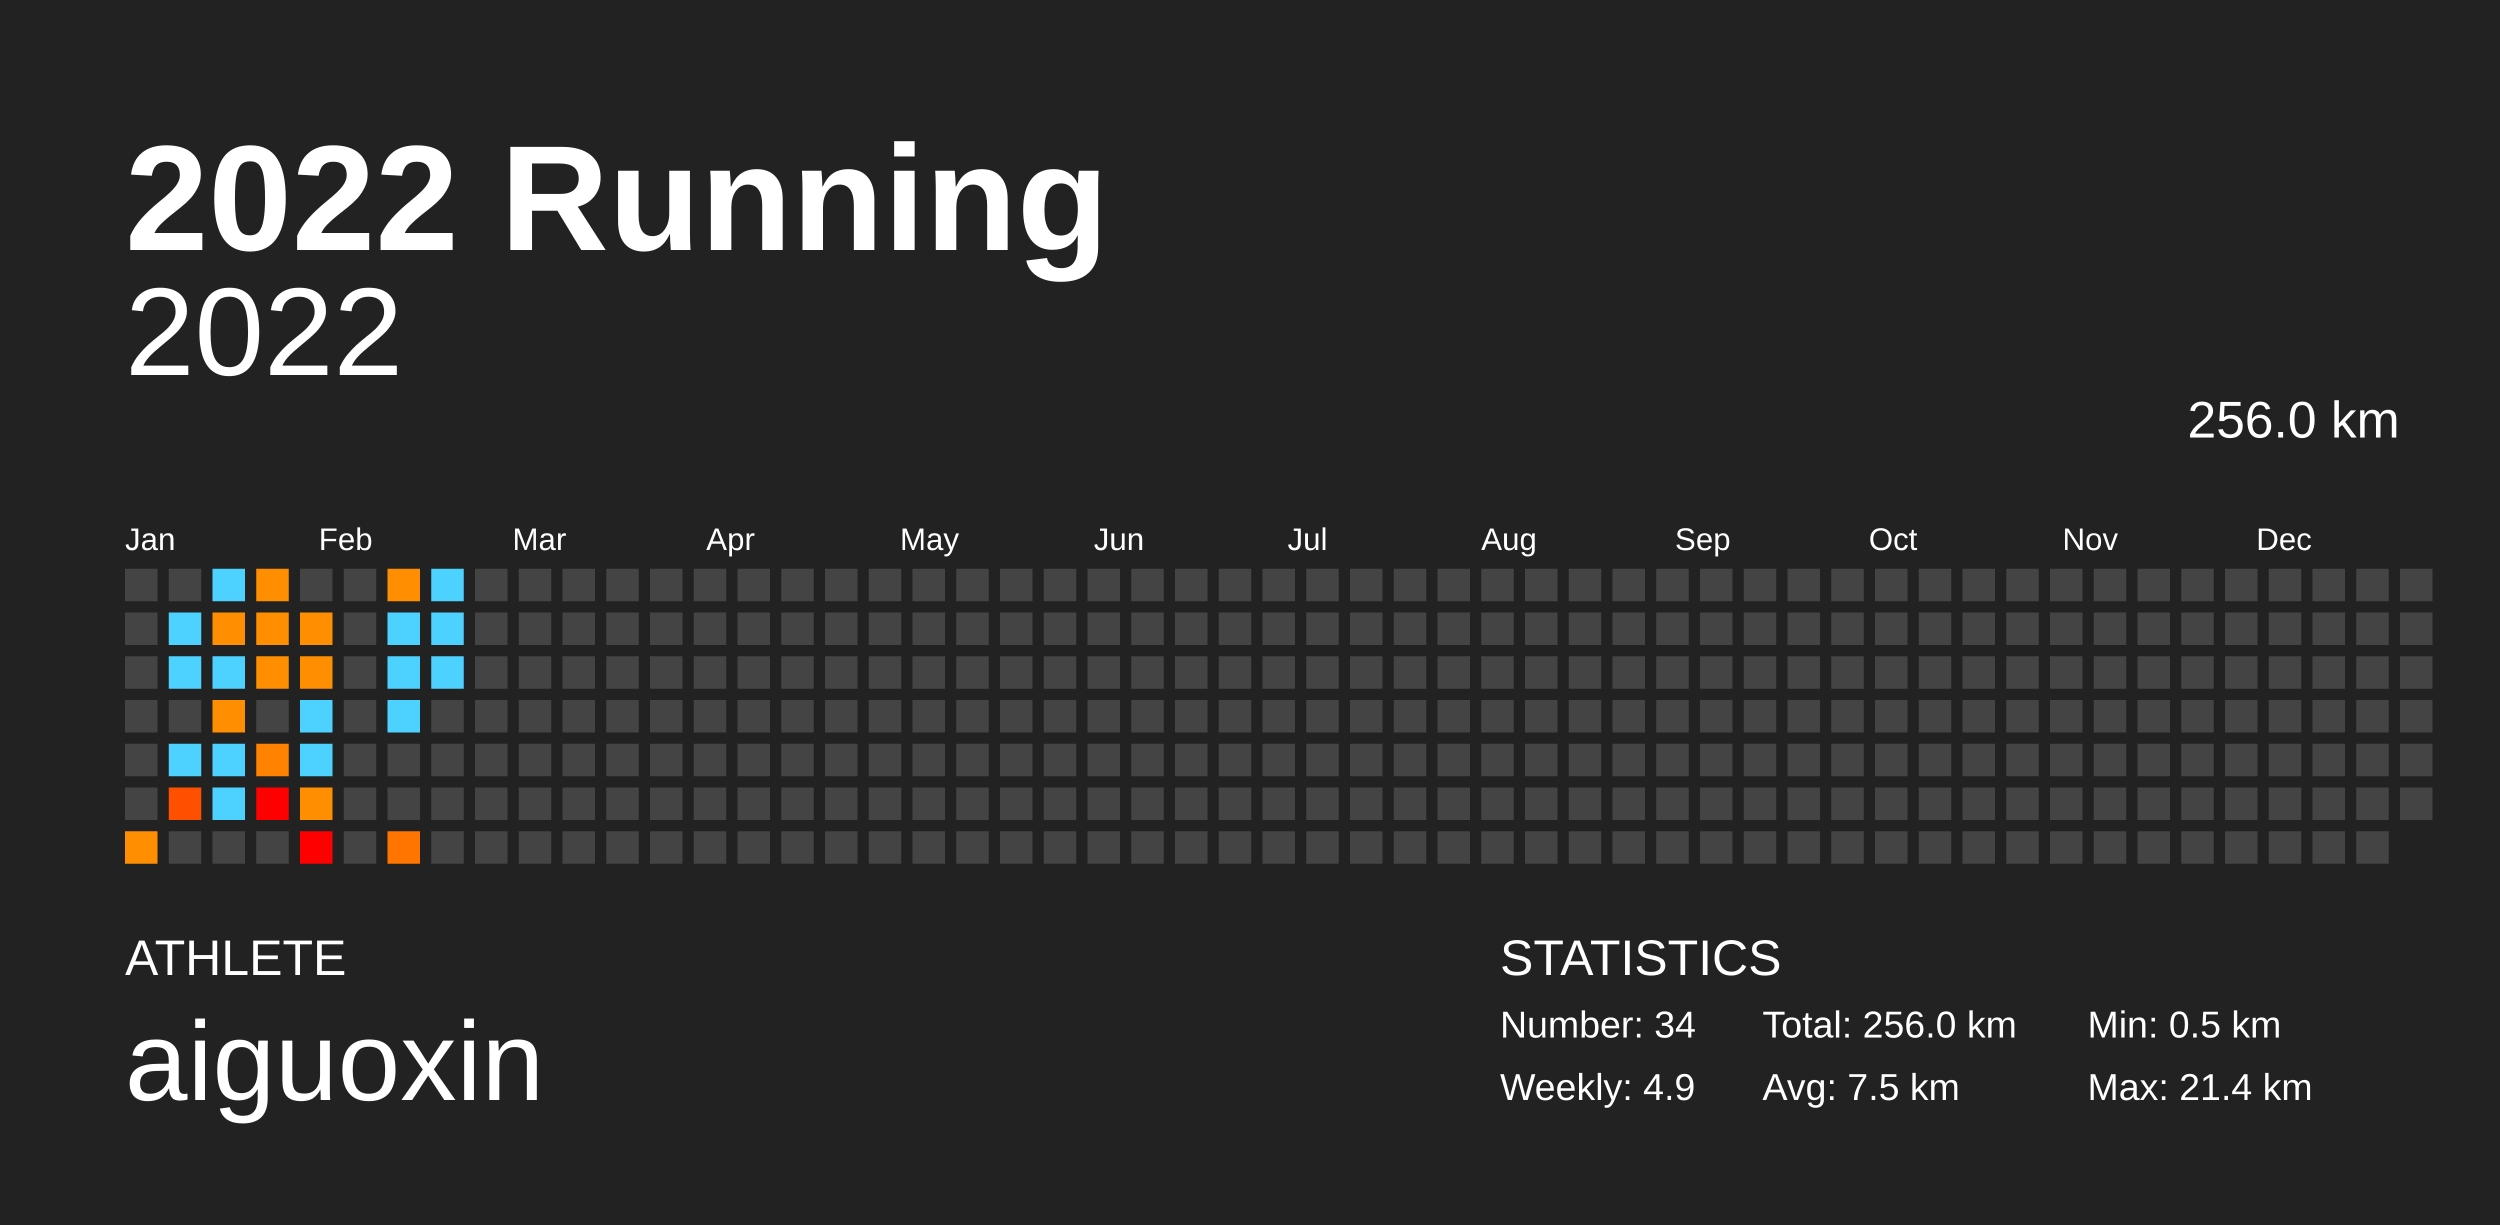
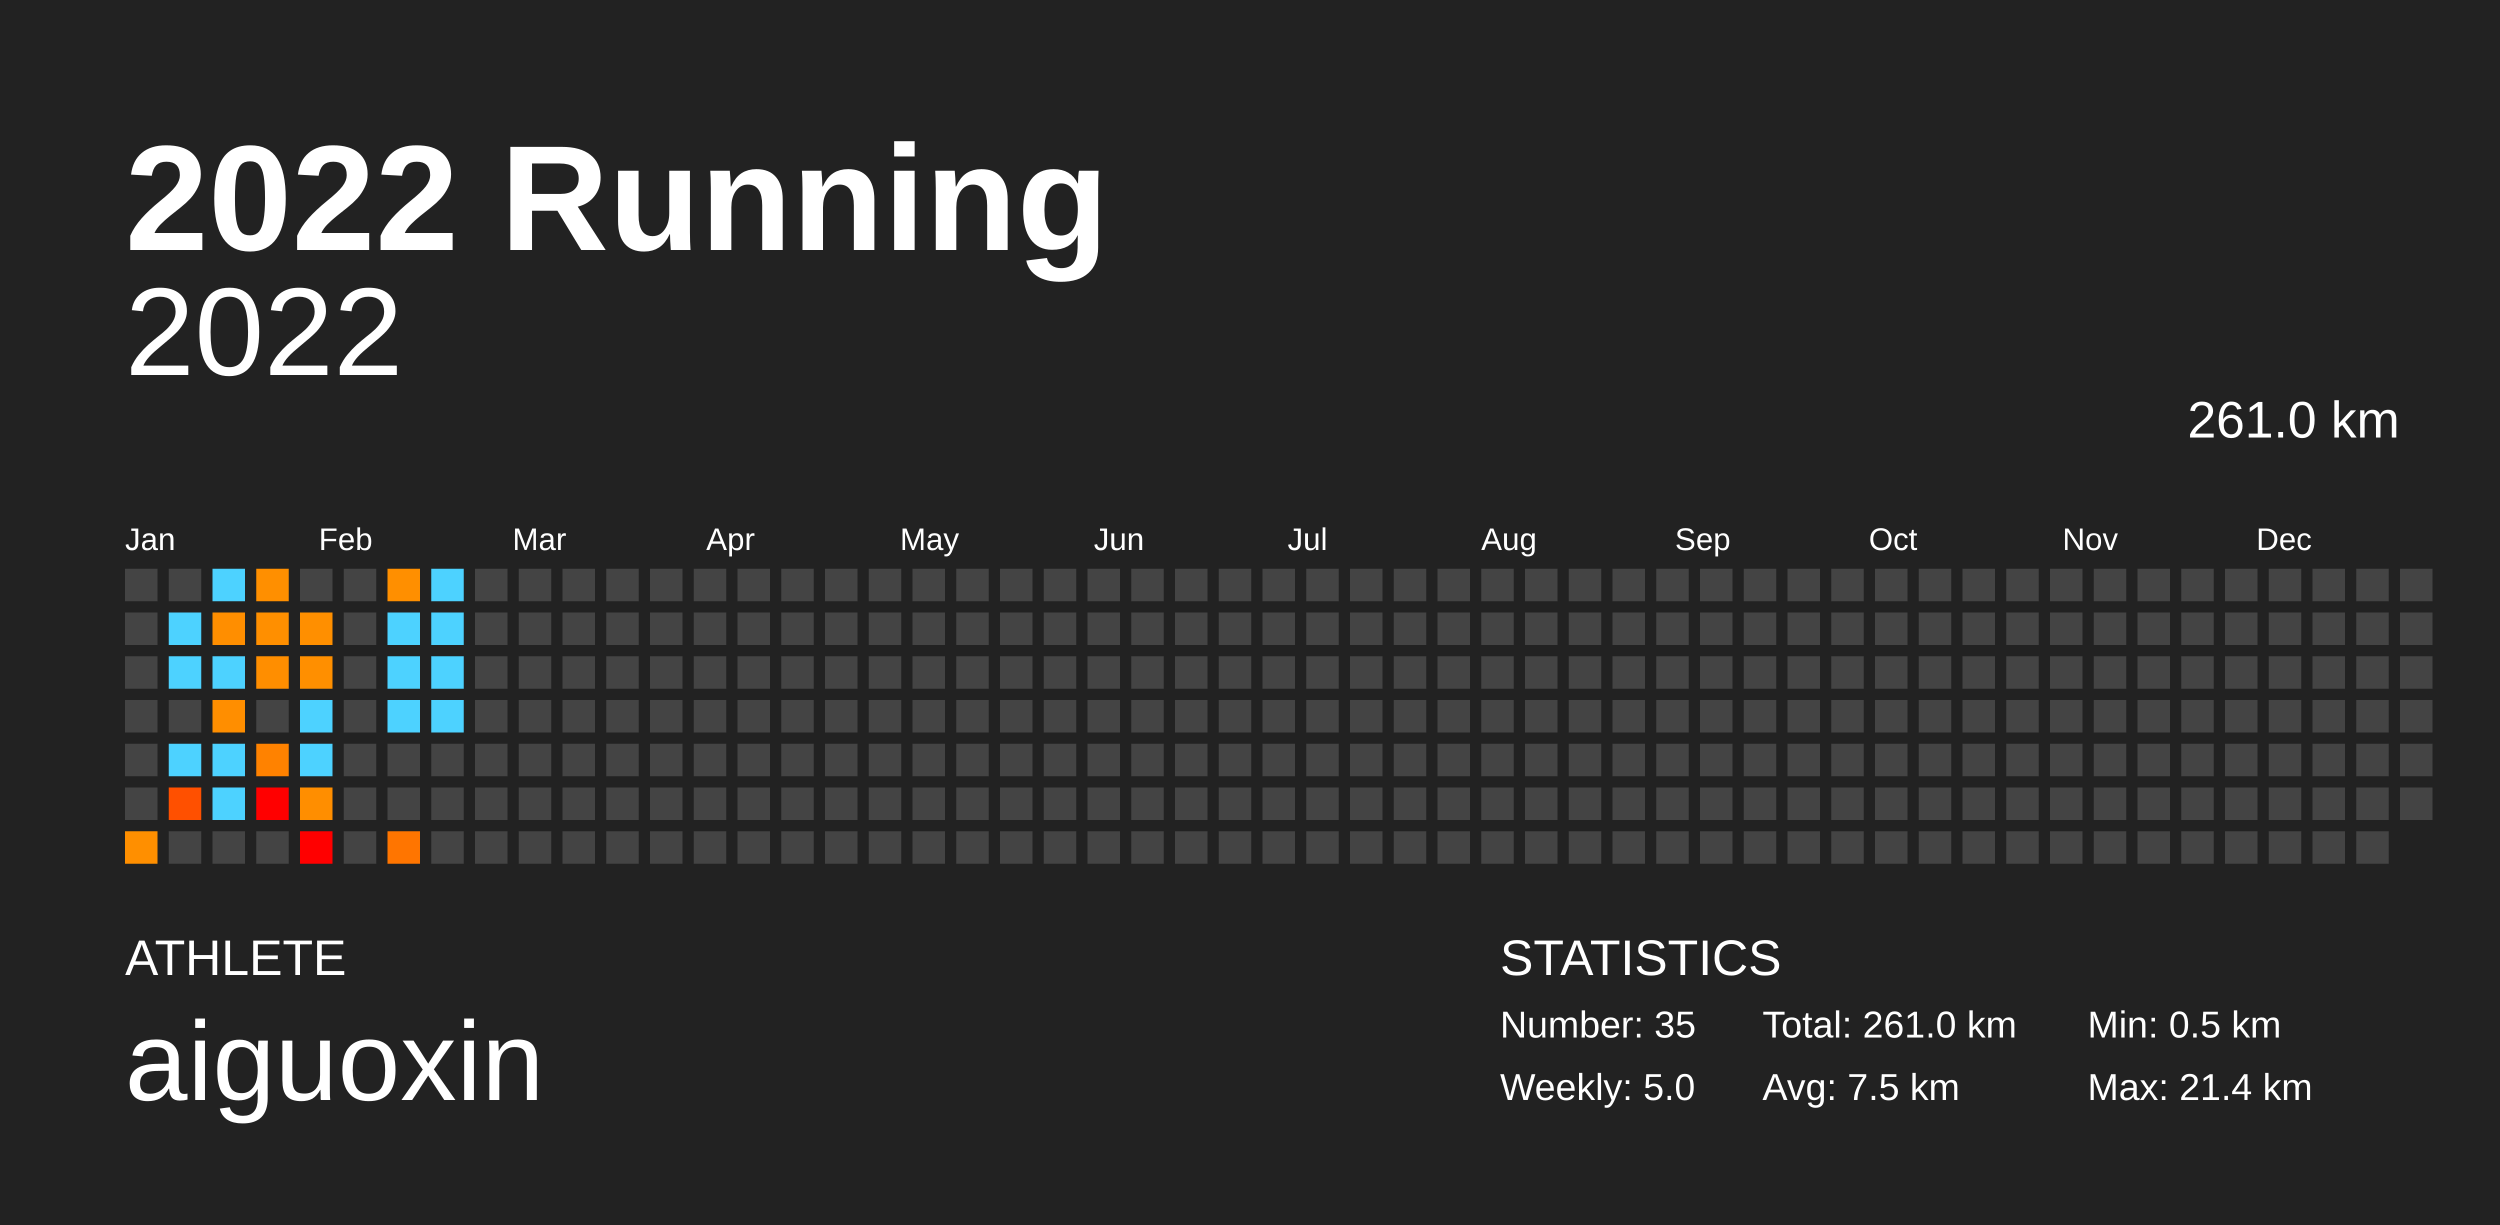
<svg xmlns="http://www.w3.org/2000/svg" baseProfile="full" height="98mm" version="1.1" viewBox="0,0,200,98" width="200mm">
  <defs />
  <rect fill="#222222" height="98" width="200" x="0" y="0" />
  <text fill="#FFFFFF" style="font-size:12px; font-family:Arial; font-weight:bold;" x="10" y="20">2022 Running</text>
  <text fill="#FFFFFF" style="font-size:4px; font-family:Arial" x="10" y="78">ATHLETE</text>
  <text fill="#FFFFFF" style="font-size:9px; font-family:Arial" x="10" y="88">aiguoxin</text>
  <text fill="#FFFFFF" style="font-size:4px; font-family:Arial" x="120" y="78">STATISTICS</text>
-   <text fill="#FFFFFF" style="font-size:3px; font-family:Arial" x="120" y="83">Number: 34</text>
-   <text fill="#FFFFFF" style="font-size:3px; font-family:Arial" x="120" y="88">Weekly: 4.9</text>
-   <text fill="#FFFFFF" style="font-size:3px; font-family:Arial" x="141" y="83">Total: 256.0 km</text>
+   <text fill="#FFFFFF" style="font-size:3px; font-family:Arial" x="120" y="83">Number: 35</text>
+   <text fill="#FFFFFF" style="font-size:3px; font-family:Arial" x="120" y="88">Weekly: 5.0</text>
+   <text fill="#FFFFFF" style="font-size:3px; font-family:Arial" x="141" y="83">Total: 261.0 km</text>
  <text fill="#FFFFFF" style="font-size:3px; font-family:Arial" x="141" y="88">Avg: 7.5 km</text>
  <text fill="#FFFFFF" style="font-size:3px; font-family:Arial" x="167" y="83">Min: 0.5 km</text>
  <text fill="#FFFFFF" style="font-size:3px; font-family:Arial" x="167" y="88">Max: 21.4 km</text>
  <text alignment-baseline="hanging" fill="#FFFFFF" style="font-size:10.0px; font-family:Arial;" x="10" y="30">2022</text>
-   <text alignment-baseline="hanging" fill="#FFFFFF" style="font-size:4.125px; font-family:Arial;" x="175" y="35">256.0 km</text>
+   <text alignment-baseline="hanging" fill="#FFFFFF" style="font-size:4.125px; font-family:Arial;" x="175" y="35">261.0 km</text>
  <text fill="#FFFFFF" style="font-size:2.5px; font-family:Arial" x="10.0" y="44">Jan</text>
  <text fill="#FFFFFF" style="font-size:2.5px; font-family:Arial" x="25.5" y="44">Feb</text>
  <text fill="#FFFFFF" style="font-size:2.5px; font-family:Arial" x="41.0" y="44">Mar</text>
  <text fill="#FFFFFF" style="font-size:2.5px; font-family:Arial" x="56.5" y="44">Apr</text>
  <text fill="#FFFFFF" style="font-size:2.5px; font-family:Arial" x="72.0" y="44">May</text>
  <text fill="#FFFFFF" style="font-size:2.5px; font-family:Arial" x="87.5" y="44">Jun</text>
  <text fill="#FFFFFF" style="font-size:2.5px; font-family:Arial" x="103.0" y="44">Jul</text>
  <text fill="#FFFFFF" style="font-size:2.5px; font-family:Arial" x="118.5" y="44">Aug</text>
  <text fill="#FFFFFF" style="font-size:2.5px; font-family:Arial" x="134.0" y="44">Sep</text>
  <text fill="#FFFFFF" style="font-size:2.5px; font-family:Arial" x="149.5" y="44">Oct</text>
  <text fill="#FFFFFF" style="font-size:2.5px; font-family:Arial" x="165.0" y="44">Nov</text>
  <text fill="#FFFFFF" style="font-size:2.5px; font-family:Arial" x="180.5" y="44">Dec</text>
  <rect fill="#444444" height="2.6" width="2.6" x="10.0" y="45.5" />
  <rect fill="#444444" height="2.6" width="2.6" x="10.0" y="49.0" />
  <rect fill="#444444" height="2.6" width="2.6" x="10.0" y="52.5" />
  <rect fill="#444444" height="2.6" width="2.6" x="10.0" y="56.0" />
  <rect fill="#444444" height="2.6" width="2.6" x="10.0" y="59.5" />
  <rect fill="#444444" height="2.6" width="2.6" x="10.0" y="63.0" />
  <rect fill="#ff8f00" height="2.6" width="2.6" x="10.0" y="66.5" />
  <rect fill="#444444" height="2.6" width="2.6" x="13.5" y="45.5" />
  <rect fill="#4dd2ff" height="2.6" width="2.6" x="13.5" y="49.0" />
  <rect fill="#4dd2ff" height="2.6" width="2.6" x="13.5" y="52.5" />
  <rect fill="#444444" height="2.6" width="2.6" x="13.5" y="56.0" />
  <rect fill="#4dd2ff" height="2.6" width="2.6" x="13.5" y="59.5" />
  <rect fill="#ff5000" height="2.6" width="2.6" x="13.5" y="63.0" />
  <rect fill="#444444" height="2.6" width="2.6" x="13.5" y="66.5" />
  <rect fill="#4dd2ff" height="2.6" width="2.6" x="17.0" y="45.5" />
  <rect fill="#ff8e00" height="2.6" width="2.6" x="17.0" y="49.0" />
  <rect fill="#4dd2ff" height="2.6" width="2.6" x="17.0" y="52.5" />
  <rect fill="#ff8e00" height="2.6" width="2.6" x="17.0" y="56.0" />
  <rect fill="#4dd2ff" height="2.6" width="2.6" x="17.0" y="59.5" />
  <rect fill="#4dd2ff" height="2.6" width="2.6" x="17.0" y="63.0" />
  <rect fill="#444444" height="2.6" width="2.6" x="17.0" y="66.5" />
  <rect fill="#ff8f00" height="2.6" width="2.6" x="20.5" y="45.5" />
  <rect fill="#ff8f00" height="2.6" width="2.6" x="20.5" y="49.0" />
  <rect fill="#ff8e00" height="2.6" width="2.6" x="20.5" y="52.5" />
  <rect fill="#444444" height="2.6" width="2.6" x="20.5" y="56.0" />
  <rect fill="#ff8200" height="2.6" width="2.6" x="20.5" y="59.5" />
  <rect fill="red" height="2.6" width="2.6" x="20.5" y="63.0" />
  <rect fill="#444444" height="2.6" width="2.6" x="20.5" y="66.5" />
  <rect fill="#444444" height="2.6" width="2.6" x="24.0" y="45.5" />
  <rect fill="#ff8f00" height="2.6" width="2.6" x="24.0" y="49.0" />
  <rect fill="#ff8f00" height="2.6" width="2.6" x="24.0" y="52.5" />
  <rect fill="#4dd2ff" height="2.6" width="2.6" x="24.0" y="56.0" />
  <rect fill="#4dd2ff" height="2.6" width="2.6" x="24.0" y="59.5" />
  <rect fill="#ff8e00" height="2.6" width="2.6" x="24.0" y="63.0" />
  <rect fill="red" height="2.6" width="2.6" x="24.0" y="66.5" />
  <rect fill="#444444" height="2.6" width="2.6" x="27.5" y="45.5" />
  <rect fill="#444444" height="2.6" width="2.6" x="27.5" y="49.0" />
  <rect fill="#444444" height="2.6" width="2.6" x="27.5" y="52.5" />
  <rect fill="#444444" height="2.6" width="2.6" x="27.5" y="56.0" />
  <rect fill="#444444" height="2.6" width="2.6" x="27.5" y="59.5" />
  <rect fill="#444444" height="2.6" width="2.6" x="27.5" y="63.0" />
  <rect fill="#444444" height="2.6" width="2.6" x="27.5" y="66.5" />
  <rect fill="#ff8f00" height="2.6" width="2.6" x="31.0" y="45.5" />
  <rect fill="#4dd2ff" height="2.6" width="2.6" x="31.0" y="49.0" />
  <rect fill="#4dd2ff" height="2.6" width="2.6" x="31.0" y="52.5" />
  <rect fill="#4dd2ff" height="2.6" width="2.6" x="31.0" y="56.0" />
  <rect fill="#444444" height="2.6" width="2.6" x="31.0" y="59.5" />
  <rect fill="#444444" height="2.6" width="2.6" x="31.0" y="63.0" />
  <rect fill="#ff7500" height="2.6" width="2.6" x="31.0" y="66.5" />
  <rect fill="#4dd2ff" height="2.6" width="2.6" x="34.5" y="45.5" />
  <rect fill="#4dd2ff" height="2.6" width="2.6" x="34.5" y="49.0" />
  <rect fill="#4dd2ff" height="2.6" width="2.6" x="34.5" y="52.5" />
-   <rect fill="#444444" height="2.6" width="2.6" x="34.5" y="56.0" />
+   <rect fill="#4dd2ff" height="2.6" width="2.6" x="34.5" y="56.0" />
  <rect fill="#444444" height="2.6" width="2.6" x="34.5" y="59.5" />
  <rect fill="#444444" height="2.6" width="2.6" x="34.5" y="63.0" />
  <rect fill="#444444" height="2.6" width="2.6" x="34.5" y="66.5" />
  <rect fill="#444444" height="2.6" width="2.6" x="38.0" y="45.5" />
  <rect fill="#444444" height="2.6" width="2.6" x="38.0" y="49.0" />
  <rect fill="#444444" height="2.6" width="2.6" x="38.0" y="52.5" />
  <rect fill="#444444" height="2.6" width="2.6" x="38.0" y="56.0" />
  <rect fill="#444444" height="2.6" width="2.6" x="38.0" y="59.5" />
  <rect fill="#444444" height="2.6" width="2.6" x="38.0" y="63.0" />
  <rect fill="#444444" height="2.6" width="2.6" x="38.0" y="66.5" />
  <rect fill="#444444" height="2.6" width="2.6" x="41.5" y="45.5" />
  <rect fill="#444444" height="2.6" width="2.6" x="41.5" y="49.0" />
  <rect fill="#444444" height="2.6" width="2.6" x="41.5" y="52.5" />
  <rect fill="#444444" height="2.6" width="2.6" x="41.5" y="56.0" />
  <rect fill="#444444" height="2.6" width="2.6" x="41.5" y="59.5" />
  <rect fill="#444444" height="2.6" width="2.6" x="41.5" y="63.0" />
  <rect fill="#444444" height="2.6" width="2.6" x="41.5" y="66.5" />
  <rect fill="#444444" height="2.6" width="2.6" x="45.0" y="45.5" />
  <rect fill="#444444" height="2.6" width="2.6" x="45.0" y="49.0" />
  <rect fill="#444444" height="2.6" width="2.6" x="45.0" y="52.5" />
  <rect fill="#444444" height="2.6" width="2.6" x="45.0" y="56.0" />
  <rect fill="#444444" height="2.6" width="2.6" x="45.0" y="59.5" />
  <rect fill="#444444" height="2.6" width="2.6" x="45.0" y="63.0" />
  <rect fill="#444444" height="2.6" width="2.6" x="45.0" y="66.5" />
  <rect fill="#444444" height="2.6" width="2.6" x="48.5" y="45.5" />
  <rect fill="#444444" height="2.6" width="2.6" x="48.5" y="49.0" />
  <rect fill="#444444" height="2.6" width="2.6" x="48.5" y="52.5" />
  <rect fill="#444444" height="2.6" width="2.6" x="48.5" y="56.0" />
  <rect fill="#444444" height="2.6" width="2.6" x="48.5" y="59.5" />
  <rect fill="#444444" height="2.6" width="2.6" x="48.5" y="63.0" />
  <rect fill="#444444" height="2.6" width="2.6" x="48.5" y="66.5" />
  <rect fill="#444444" height="2.6" width="2.6" x="52.0" y="45.5" />
  <rect fill="#444444" height="2.6" width="2.6" x="52.0" y="49.0" />
  <rect fill="#444444" height="2.6" width="2.6" x="52.0" y="52.5" />
  <rect fill="#444444" height="2.6" width="2.6" x="52.0" y="56.0" />
  <rect fill="#444444" height="2.6" width="2.6" x="52.0" y="59.5" />
  <rect fill="#444444" height="2.6" width="2.6" x="52.0" y="63.0" />
  <rect fill="#444444" height="2.6" width="2.6" x="52.0" y="66.5" />
  <rect fill="#444444" height="2.6" width="2.6" x="55.5" y="45.5" />
  <rect fill="#444444" height="2.6" width="2.6" x="55.5" y="49.0" />
  <rect fill="#444444" height="2.6" width="2.6" x="55.5" y="52.5" />
  <rect fill="#444444" height="2.6" width="2.6" x="55.5" y="56.0" />
  <rect fill="#444444" height="2.6" width="2.6" x="55.5" y="59.5" />
  <rect fill="#444444" height="2.6" width="2.6" x="55.5" y="63.0" />
  <rect fill="#444444" height="2.6" width="2.6" x="55.5" y="66.5" />
  <rect fill="#444444" height="2.6" width="2.6" x="59.0" y="45.5" />
  <rect fill="#444444" height="2.6" width="2.6" x="59.0" y="49.0" />
  <rect fill="#444444" height="2.6" width="2.6" x="59.0" y="52.5" />
  <rect fill="#444444" height="2.6" width="2.6" x="59.0" y="56.0" />
  <rect fill="#444444" height="2.6" width="2.6" x="59.0" y="59.5" />
  <rect fill="#444444" height="2.6" width="2.6" x="59.0" y="63.0" />
  <rect fill="#444444" height="2.6" width="2.6" x="59.0" y="66.5" />
  <rect fill="#444444" height="2.6" width="2.6" x="62.5" y="45.5" />
  <rect fill="#444444" height="2.6" width="2.6" x="62.5" y="49.0" />
  <rect fill="#444444" height="2.6" width="2.6" x="62.5" y="52.5" />
  <rect fill="#444444" height="2.6" width="2.6" x="62.5" y="56.0" />
  <rect fill="#444444" height="2.6" width="2.6" x="62.5" y="59.5" />
  <rect fill="#444444" height="2.6" width="2.6" x="62.5" y="63.0" />
  <rect fill="#444444" height="2.6" width="2.6" x="62.5" y="66.5" />
  <rect fill="#444444" height="2.6" width="2.6" x="66.0" y="45.5" />
  <rect fill="#444444" height="2.6" width="2.6" x="66.0" y="49.0" />
  <rect fill="#444444" height="2.6" width="2.6" x="66.0" y="52.5" />
  <rect fill="#444444" height="2.6" width="2.6" x="66.0" y="56.0" />
  <rect fill="#444444" height="2.6" width="2.6" x="66.0" y="59.5" />
  <rect fill="#444444" height="2.6" width="2.6" x="66.0" y="63.0" />
  <rect fill="#444444" height="2.6" width="2.6" x="66.0" y="66.5" />
  <rect fill="#444444" height="2.6" width="2.6" x="69.5" y="45.5" />
  <rect fill="#444444" height="2.6" width="2.6" x="69.5" y="49.0" />
  <rect fill="#444444" height="2.6" width="2.6" x="69.5" y="52.5" />
  <rect fill="#444444" height="2.6" width="2.6" x="69.5" y="56.0" />
  <rect fill="#444444" height="2.6" width="2.6" x="69.5" y="59.5" />
  <rect fill="#444444" height="2.6" width="2.6" x="69.5" y="63.0" />
  <rect fill="#444444" height="2.6" width="2.6" x="69.5" y="66.5" />
  <rect fill="#444444" height="2.6" width="2.6" x="73.0" y="45.5" />
  <rect fill="#444444" height="2.6" width="2.6" x="73.0" y="49.0" />
  <rect fill="#444444" height="2.6" width="2.6" x="73.0" y="52.5" />
  <rect fill="#444444" height="2.6" width="2.6" x="73.0" y="56.0" />
  <rect fill="#444444" height="2.6" width="2.6" x="73.0" y="59.5" />
  <rect fill="#444444" height="2.6" width="2.6" x="73.0" y="63.0" />
  <rect fill="#444444" height="2.6" width="2.6" x="73.0" y="66.5" />
  <rect fill="#444444" height="2.6" width="2.6" x="76.5" y="45.5" />
  <rect fill="#444444" height="2.6" width="2.6" x="76.5" y="49.0" />
  <rect fill="#444444" height="2.6" width="2.6" x="76.5" y="52.5" />
  <rect fill="#444444" height="2.6" width="2.6" x="76.5" y="56.0" />
  <rect fill="#444444" height="2.6" width="2.6" x="76.5" y="59.5" />
  <rect fill="#444444" height="2.6" width="2.6" x="76.5" y="63.0" />
  <rect fill="#444444" height="2.6" width="2.6" x="76.5" y="66.5" />
  <rect fill="#444444" height="2.6" width="2.6" x="80.0" y="45.5" />
  <rect fill="#444444" height="2.6" width="2.6" x="80.0" y="49.0" />
  <rect fill="#444444" height="2.6" width="2.6" x="80.0" y="52.5" />
  <rect fill="#444444" height="2.6" width="2.6" x="80.0" y="56.0" />
  <rect fill="#444444" height="2.6" width="2.6" x="80.0" y="59.5" />
  <rect fill="#444444" height="2.6" width="2.6" x="80.0" y="63.0" />
  <rect fill="#444444" height="2.6" width="2.6" x="80.0" y="66.5" />
  <rect fill="#444444" height="2.6" width="2.6" x="83.5" y="45.5" />
  <rect fill="#444444" height="2.6" width="2.6" x="83.5" y="49.0" />
  <rect fill="#444444" height="2.6" width="2.6" x="83.5" y="52.5" />
  <rect fill="#444444" height="2.6" width="2.6" x="83.5" y="56.0" />
  <rect fill="#444444" height="2.6" width="2.6" x="83.5" y="59.5" />
  <rect fill="#444444" height="2.6" width="2.6" x="83.5" y="63.0" />
  <rect fill="#444444" height="2.6" width="2.6" x="83.5" y="66.5" />
  <rect fill="#444444" height="2.6" width="2.6" x="87.0" y="45.5" />
  <rect fill="#444444" height="2.6" width="2.6" x="87.0" y="49.0" />
  <rect fill="#444444" height="2.6" width="2.6" x="87.0" y="52.5" />
  <rect fill="#444444" height="2.6" width="2.6" x="87.0" y="56.0" />
  <rect fill="#444444" height="2.6" width="2.6" x="87.0" y="59.5" />
  <rect fill="#444444" height="2.6" width="2.6" x="87.0" y="63.0" />
  <rect fill="#444444" height="2.6" width="2.6" x="87.0" y="66.5" />
  <rect fill="#444444" height="2.6" width="2.6" x="90.5" y="45.5" />
  <rect fill="#444444" height="2.6" width="2.6" x="90.5" y="49.0" />
  <rect fill="#444444" height="2.6" width="2.6" x="90.5" y="52.5" />
  <rect fill="#444444" height="2.6" width="2.6" x="90.5" y="56.0" />
  <rect fill="#444444" height="2.6" width="2.6" x="90.5" y="59.5" />
  <rect fill="#444444" height="2.6" width="2.6" x="90.5" y="63.0" />
  <rect fill="#444444" height="2.6" width="2.6" x="90.5" y="66.5" />
  <rect fill="#444444" height="2.6" width="2.6" x="94.0" y="45.5" />
  <rect fill="#444444" height="2.6" width="2.6" x="94.0" y="49.0" />
  <rect fill="#444444" height="2.6" width="2.6" x="94.0" y="52.5" />
  <rect fill="#444444" height="2.6" width="2.6" x="94.0" y="56.0" />
  <rect fill="#444444" height="2.6" width="2.6" x="94.0" y="59.5" />
  <rect fill="#444444" height="2.6" width="2.6" x="94.0" y="63.0" />
  <rect fill="#444444" height="2.6" width="2.6" x="94.0" y="66.5" />
  <rect fill="#444444" height="2.6" width="2.6" x="97.5" y="45.5" />
  <rect fill="#444444" height="2.6" width="2.6" x="97.5" y="49.0" />
  <rect fill="#444444" height="2.6" width="2.6" x="97.5" y="52.5" />
  <rect fill="#444444" height="2.6" width="2.6" x="97.5" y="56.0" />
  <rect fill="#444444" height="2.6" width="2.6" x="97.5" y="59.5" />
  <rect fill="#444444" height="2.6" width="2.6" x="97.5" y="63.0" />
  <rect fill="#444444" height="2.6" width="2.6" x="97.5" y="66.5" />
  <rect fill="#444444" height="2.6" width="2.6" x="101.0" y="45.5" />
  <rect fill="#444444" height="2.6" width="2.6" x="101.0" y="49.0" />
  <rect fill="#444444" height="2.6" width="2.6" x="101.0" y="52.5" />
  <rect fill="#444444" height="2.6" width="2.6" x="101.0" y="56.0" />
  <rect fill="#444444" height="2.6" width="2.6" x="101.0" y="59.5" />
  <rect fill="#444444" height="2.6" width="2.6" x="101.0" y="63.0" />
  <rect fill="#444444" height="2.6" width="2.6" x="101.0" y="66.5" />
  <rect fill="#444444" height="2.6" width="2.6" x="104.5" y="45.5" />
  <rect fill="#444444" height="2.6" width="2.6" x="104.5" y="49.0" />
  <rect fill="#444444" height="2.6" width="2.6" x="104.5" y="52.5" />
  <rect fill="#444444" height="2.6" width="2.6" x="104.5" y="56.0" />
  <rect fill="#444444" height="2.6" width="2.6" x="104.5" y="59.5" />
  <rect fill="#444444" height="2.6" width="2.6" x="104.5" y="63.0" />
  <rect fill="#444444" height="2.6" width="2.6" x="104.5" y="66.5" />
  <rect fill="#444444" height="2.6" width="2.6" x="108.0" y="45.5" />
  <rect fill="#444444" height="2.6" width="2.6" x="108.0" y="49.0" />
  <rect fill="#444444" height="2.6" width="2.6" x="108.0" y="52.5" />
  <rect fill="#444444" height="2.6" width="2.6" x="108.0" y="56.0" />
  <rect fill="#444444" height="2.6" width="2.6" x="108.0" y="59.5" />
  <rect fill="#444444" height="2.6" width="2.6" x="108.0" y="63.0" />
  <rect fill="#444444" height="2.6" width="2.6" x="108.0" y="66.5" />
  <rect fill="#444444" height="2.6" width="2.6" x="111.5" y="45.5" />
  <rect fill="#444444" height="2.6" width="2.6" x="111.5" y="49.0" />
  <rect fill="#444444" height="2.6" width="2.6" x="111.5" y="52.5" />
  <rect fill="#444444" height="2.6" width="2.6" x="111.5" y="56.0" />
  <rect fill="#444444" height="2.6" width="2.6" x="111.5" y="59.5" />
  <rect fill="#444444" height="2.6" width="2.6" x="111.5" y="63.0" />
  <rect fill="#444444" height="2.6" width="2.6" x="111.5" y="66.5" />
  <rect fill="#444444" height="2.6" width="2.6" x="115.0" y="45.5" />
  <rect fill="#444444" height="2.6" width="2.6" x="115.0" y="49.0" />
  <rect fill="#444444" height="2.6" width="2.6" x="115.0" y="52.5" />
  <rect fill="#444444" height="2.6" width="2.6" x="115.0" y="56.0" />
  <rect fill="#444444" height="2.6" width="2.6" x="115.0" y="59.5" />
  <rect fill="#444444" height="2.6" width="2.6" x="115.0" y="63.0" />
  <rect fill="#444444" height="2.6" width="2.6" x="115.0" y="66.5" />
  <rect fill="#444444" height="2.6" width="2.6" x="118.5" y="45.5" />
  <rect fill="#444444" height="2.6" width="2.6" x="118.5" y="49.0" />
  <rect fill="#444444" height="2.6" width="2.6" x="118.5" y="52.5" />
  <rect fill="#444444" height="2.6" width="2.6" x="118.5" y="56.0" />
  <rect fill="#444444" height="2.6" width="2.6" x="118.5" y="59.5" />
  <rect fill="#444444" height="2.6" width="2.6" x="118.5" y="63.0" />
  <rect fill="#444444" height="2.6" width="2.6" x="118.5" y="66.5" />
  <rect fill="#444444" height="2.6" width="2.6" x="122.0" y="45.5" />
  <rect fill="#444444" height="2.6" width="2.6" x="122.0" y="49.0" />
  <rect fill="#444444" height="2.6" width="2.6" x="122.0" y="52.5" />
  <rect fill="#444444" height="2.6" width="2.6" x="122.0" y="56.0" />
  <rect fill="#444444" height="2.6" width="2.6" x="122.0" y="59.5" />
  <rect fill="#444444" height="2.6" width="2.6" x="122.0" y="63.0" />
  <rect fill="#444444" height="2.6" width="2.6" x="122.0" y="66.5" />
  <rect fill="#444444" height="2.6" width="2.6" x="125.5" y="45.5" />
  <rect fill="#444444" height="2.6" width="2.6" x="125.5" y="49.0" />
  <rect fill="#444444" height="2.6" width="2.6" x="125.5" y="52.5" />
  <rect fill="#444444" height="2.6" width="2.6" x="125.5" y="56.0" />
  <rect fill="#444444" height="2.6" width="2.6" x="125.5" y="59.5" />
  <rect fill="#444444" height="2.6" width="2.6" x="125.5" y="63.0" />
  <rect fill="#444444" height="2.6" width="2.6" x="125.5" y="66.5" />
  <rect fill="#444444" height="2.6" width="2.6" x="129.0" y="45.5" />
  <rect fill="#444444" height="2.6" width="2.6" x="129.0" y="49.0" />
  <rect fill="#444444" height="2.6" width="2.6" x="129.0" y="52.5" />
  <rect fill="#444444" height="2.6" width="2.6" x="129.0" y="56.0" />
  <rect fill="#444444" height="2.6" width="2.6" x="129.0" y="59.5" />
  <rect fill="#444444" height="2.6" width="2.6" x="129.0" y="63.0" />
  <rect fill="#444444" height="2.6" width="2.6" x="129.0" y="66.5" />
  <rect fill="#444444" height="2.6" width="2.6" x="132.5" y="45.5" />
  <rect fill="#444444" height="2.6" width="2.6" x="132.5" y="49.0" />
  <rect fill="#444444" height="2.6" width="2.6" x="132.5" y="52.5" />
  <rect fill="#444444" height="2.6" width="2.6" x="132.5" y="56.0" />
  <rect fill="#444444" height="2.6" width="2.6" x="132.5" y="59.5" />
  <rect fill="#444444" height="2.6" width="2.6" x="132.5" y="63.0" />
  <rect fill="#444444" height="2.6" width="2.6" x="132.5" y="66.5" />
  <rect fill="#444444" height="2.6" width="2.6" x="136.0" y="45.5" />
  <rect fill="#444444" height="2.6" width="2.6" x="136.0" y="49.0" />
  <rect fill="#444444" height="2.6" width="2.6" x="136.0" y="52.5" />
  <rect fill="#444444" height="2.6" width="2.6" x="136.0" y="56.0" />
  <rect fill="#444444" height="2.6" width="2.6" x="136.0" y="59.5" />
  <rect fill="#444444" height="2.6" width="2.6" x="136.0" y="63.0" />
  <rect fill="#444444" height="2.6" width="2.6" x="136.0" y="66.5" />
  <rect fill="#444444" height="2.6" width="2.6" x="139.5" y="45.5" />
  <rect fill="#444444" height="2.6" width="2.6" x="139.5" y="49.0" />
  <rect fill="#444444" height="2.6" width="2.6" x="139.5" y="52.5" />
  <rect fill="#444444" height="2.6" width="2.6" x="139.5" y="56.0" />
  <rect fill="#444444" height="2.6" width="2.6" x="139.5" y="59.5" />
  <rect fill="#444444" height="2.6" width="2.6" x="139.5" y="63.0" />
  <rect fill="#444444" height="2.6" width="2.6" x="139.5" y="66.5" />
  <rect fill="#444444" height="2.6" width="2.6" x="143.0" y="45.5" />
  <rect fill="#444444" height="2.6" width="2.6" x="143.0" y="49.0" />
  <rect fill="#444444" height="2.6" width="2.6" x="143.0" y="52.5" />
  <rect fill="#444444" height="2.6" width="2.6" x="143.0" y="56.0" />
  <rect fill="#444444" height="2.6" width="2.6" x="143.0" y="59.5" />
  <rect fill="#444444" height="2.6" width="2.6" x="143.0" y="63.0" />
  <rect fill="#444444" height="2.6" width="2.6" x="143.0" y="66.5" />
  <rect fill="#444444" height="2.6" width="2.6" x="146.5" y="45.5" />
  <rect fill="#444444" height="2.6" width="2.6" x="146.5" y="49.0" />
  <rect fill="#444444" height="2.6" width="2.6" x="146.5" y="52.5" />
  <rect fill="#444444" height="2.6" width="2.6" x="146.5" y="56.0" />
  <rect fill="#444444" height="2.6" width="2.6" x="146.5" y="59.5" />
  <rect fill="#444444" height="2.6" width="2.6" x="146.5" y="63.0" />
  <rect fill="#444444" height="2.6" width="2.6" x="146.5" y="66.5" />
  <rect fill="#444444" height="2.6" width="2.6" x="150.0" y="45.5" />
  <rect fill="#444444" height="2.6" width="2.6" x="150.0" y="49.0" />
  <rect fill="#444444" height="2.6" width="2.6" x="150.0" y="52.5" />
  <rect fill="#444444" height="2.6" width="2.6" x="150.0" y="56.0" />
  <rect fill="#444444" height="2.6" width="2.6" x="150.0" y="59.5" />
  <rect fill="#444444" height="2.6" width="2.6" x="150.0" y="63.0" />
  <rect fill="#444444" height="2.6" width="2.6" x="150.0" y="66.5" />
  <rect fill="#444444" height="2.6" width="2.6" x="153.5" y="45.5" />
  <rect fill="#444444" height="2.6" width="2.6" x="153.5" y="49.0" />
  <rect fill="#444444" height="2.6" width="2.6" x="153.5" y="52.5" />
  <rect fill="#444444" height="2.6" width="2.6" x="153.5" y="56.0" />
  <rect fill="#444444" height="2.6" width="2.6" x="153.5" y="59.5" />
  <rect fill="#444444" height="2.6" width="2.6" x="153.5" y="63.0" />
  <rect fill="#444444" height="2.6" width="2.6" x="153.5" y="66.5" />
  <rect fill="#444444" height="2.6" width="2.6" x="157.0" y="45.5" />
  <rect fill="#444444" height="2.6" width="2.6" x="157.0" y="49.0" />
  <rect fill="#444444" height="2.6" width="2.6" x="157.0" y="52.5" />
  <rect fill="#444444" height="2.6" width="2.6" x="157.0" y="56.0" />
  <rect fill="#444444" height="2.6" width="2.6" x="157.0" y="59.5" />
  <rect fill="#444444" height="2.6" width="2.6" x="157.0" y="63.0" />
  <rect fill="#444444" height="2.6" width="2.6" x="157.0" y="66.5" />
  <rect fill="#444444" height="2.6" width="2.6" x="160.5" y="45.5" />
  <rect fill="#444444" height="2.6" width="2.6" x="160.5" y="49.0" />
  <rect fill="#444444" height="2.6" width="2.6" x="160.5" y="52.5" />
  <rect fill="#444444" height="2.6" width="2.6" x="160.5" y="56.0" />
  <rect fill="#444444" height="2.6" width="2.6" x="160.5" y="59.5" />
  <rect fill="#444444" height="2.6" width="2.6" x="160.5" y="63.0" />
  <rect fill="#444444" height="2.6" width="2.6" x="160.5" y="66.5" />
  <rect fill="#444444" height="2.6" width="2.6" x="164.0" y="45.5" />
  <rect fill="#444444" height="2.6" width="2.6" x="164.0" y="49.0" />
  <rect fill="#444444" height="2.6" width="2.6" x="164.0" y="52.5" />
  <rect fill="#444444" height="2.6" width="2.6" x="164.0" y="56.0" />
  <rect fill="#444444" height="2.6" width="2.6" x="164.0" y="59.5" />
  <rect fill="#444444" height="2.6" width="2.6" x="164.0" y="63.0" />
  <rect fill="#444444" height="2.6" width="2.6" x="164.0" y="66.5" />
  <rect fill="#444444" height="2.6" width="2.6" x="167.5" y="45.5" />
  <rect fill="#444444" height="2.6" width="2.6" x="167.5" y="49.0" />
  <rect fill="#444444" height="2.6" width="2.6" x="167.5" y="52.5" />
  <rect fill="#444444" height="2.6" width="2.6" x="167.5" y="56.0" />
  <rect fill="#444444" height="2.6" width="2.6" x="167.5" y="59.5" />
  <rect fill="#444444" height="2.6" width="2.6" x="167.5" y="63.0" />
  <rect fill="#444444" height="2.6" width="2.6" x="167.5" y="66.5" />
  <rect fill="#444444" height="2.6" width="2.6" x="171.0" y="45.5" />
  <rect fill="#444444" height="2.6" width="2.6" x="171.0" y="49.0" />
  <rect fill="#444444" height="2.6" width="2.6" x="171.0" y="52.5" />
  <rect fill="#444444" height="2.6" width="2.6" x="171.0" y="56.0" />
  <rect fill="#444444" height="2.6" width="2.6" x="171.0" y="59.5" />
  <rect fill="#444444" height="2.6" width="2.6" x="171.0" y="63.0" />
  <rect fill="#444444" height="2.6" width="2.6" x="171.0" y="66.5" />
  <rect fill="#444444" height="2.6" width="2.6" x="174.5" y="45.5" />
  <rect fill="#444444" height="2.6" width="2.6" x="174.5" y="49.0" />
  <rect fill="#444444" height="2.6" width="2.6" x="174.5" y="52.5" />
  <rect fill="#444444" height="2.6" width="2.6" x="174.5" y="56.0" />
  <rect fill="#444444" height="2.6" width="2.6" x="174.5" y="59.5" />
  <rect fill="#444444" height="2.6" width="2.6" x="174.5" y="63.0" />
  <rect fill="#444444" height="2.6" width="2.6" x="174.5" y="66.5" />
  <rect fill="#444444" height="2.6" width="2.6" x="178.0" y="45.5" />
  <rect fill="#444444" height="2.6" width="2.6" x="178.0" y="49.0" />
  <rect fill="#444444" height="2.6" width="2.6" x="178.0" y="52.5" />
  <rect fill="#444444" height="2.6" width="2.6" x="178.0" y="56.0" />
  <rect fill="#444444" height="2.6" width="2.6" x="178.0" y="59.5" />
  <rect fill="#444444" height="2.6" width="2.6" x="178.0" y="63.0" />
  <rect fill="#444444" height="2.6" width="2.6" x="178.0" y="66.5" />
  <rect fill="#444444" height="2.6" width="2.6" x="181.5" y="45.5" />
  <rect fill="#444444" height="2.6" width="2.6" x="181.5" y="49.0" />
  <rect fill="#444444" height="2.6" width="2.6" x="181.5" y="52.5" />
  <rect fill="#444444" height="2.6" width="2.6" x="181.5" y="56.0" />
  <rect fill="#444444" height="2.6" width="2.6" x="181.5" y="59.5" />
  <rect fill="#444444" height="2.6" width="2.6" x="181.5" y="63.0" />
  <rect fill="#444444" height="2.6" width="2.6" x="181.5" y="66.5" />
  <rect fill="#444444" height="2.6" width="2.6" x="185.0" y="45.5" />
  <rect fill="#444444" height="2.6" width="2.6" x="185.0" y="49.0" />
  <rect fill="#444444" height="2.6" width="2.6" x="185.0" y="52.5" />
  <rect fill="#444444" height="2.6" width="2.6" x="185.0" y="56.0" />
  <rect fill="#444444" height="2.6" width="2.6" x="185.0" y="59.5" />
  <rect fill="#444444" height="2.6" width="2.6" x="185.0" y="63.0" />
  <rect fill="#444444" height="2.6" width="2.6" x="185.0" y="66.5" />
  <rect fill="#444444" height="2.6" width="2.6" x="188.5" y="45.5" />
  <rect fill="#444444" height="2.6" width="2.6" x="188.5" y="49.0" />
  <rect fill="#444444" height="2.6" width="2.6" x="188.5" y="52.5" />
  <rect fill="#444444" height="2.6" width="2.6" x="188.5" y="56.0" />
  <rect fill="#444444" height="2.6" width="2.6" x="188.5" y="59.5" />
  <rect fill="#444444" height="2.6" width="2.6" x="188.5" y="63.0" />
  <rect fill="#444444" height="2.6" width="2.6" x="188.5" y="66.5" />
  <rect fill="#444444" height="2.6" width="2.6" x="192.0" y="45.5" />
  <rect fill="#444444" height="2.6" width="2.6" x="192.0" y="49.0" />
  <rect fill="#444444" height="2.6" width="2.6" x="192.0" y="52.5" />
  <rect fill="#444444" height="2.6" width="2.6" x="192.0" y="56.0" />
  <rect fill="#444444" height="2.6" width="2.6" x="192.0" y="59.5" />
  <rect fill="#444444" height="2.6" width="2.6" x="192.0" y="63.0" />
</svg>
